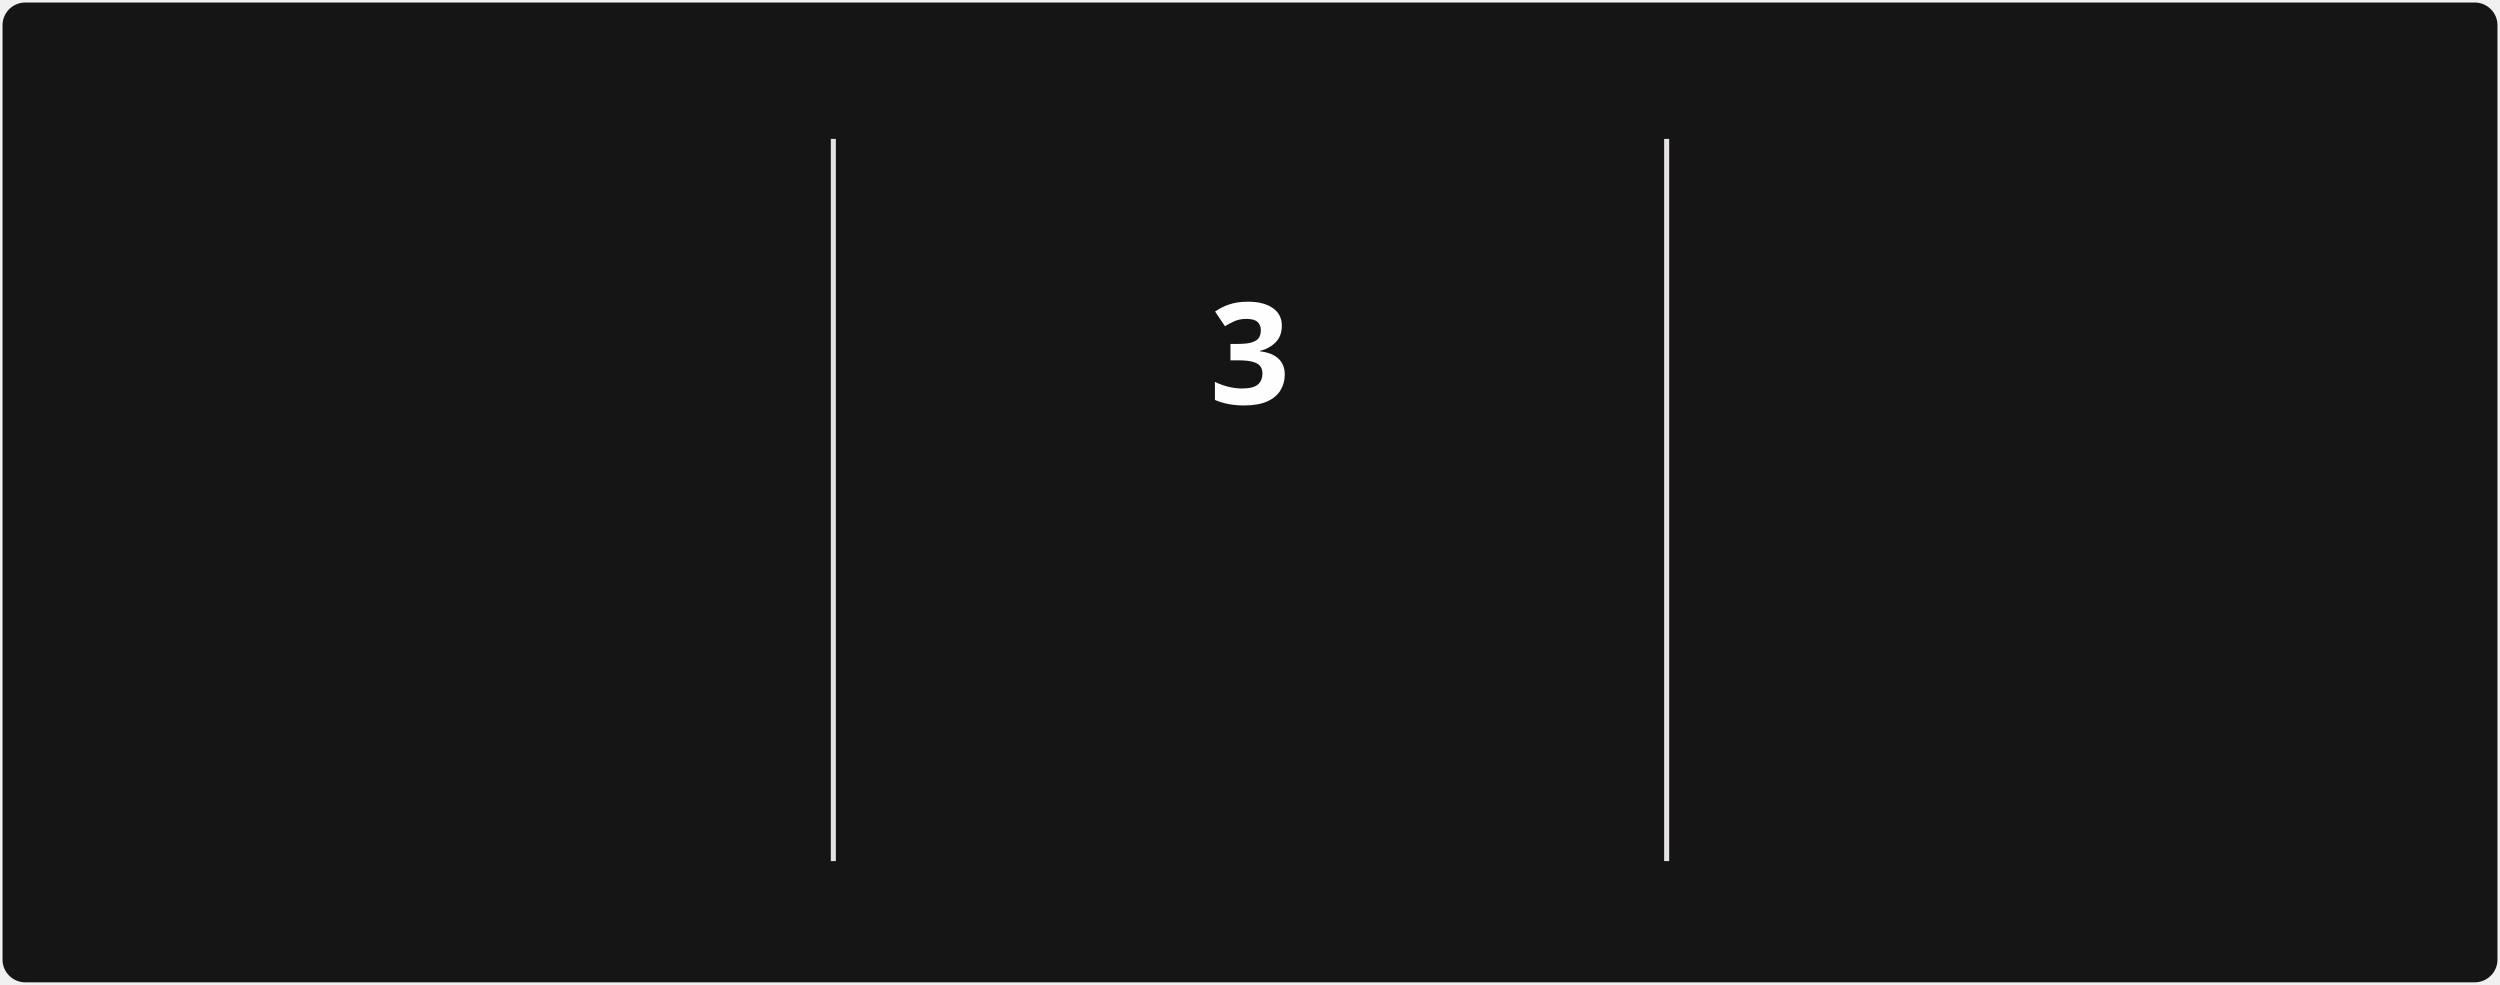
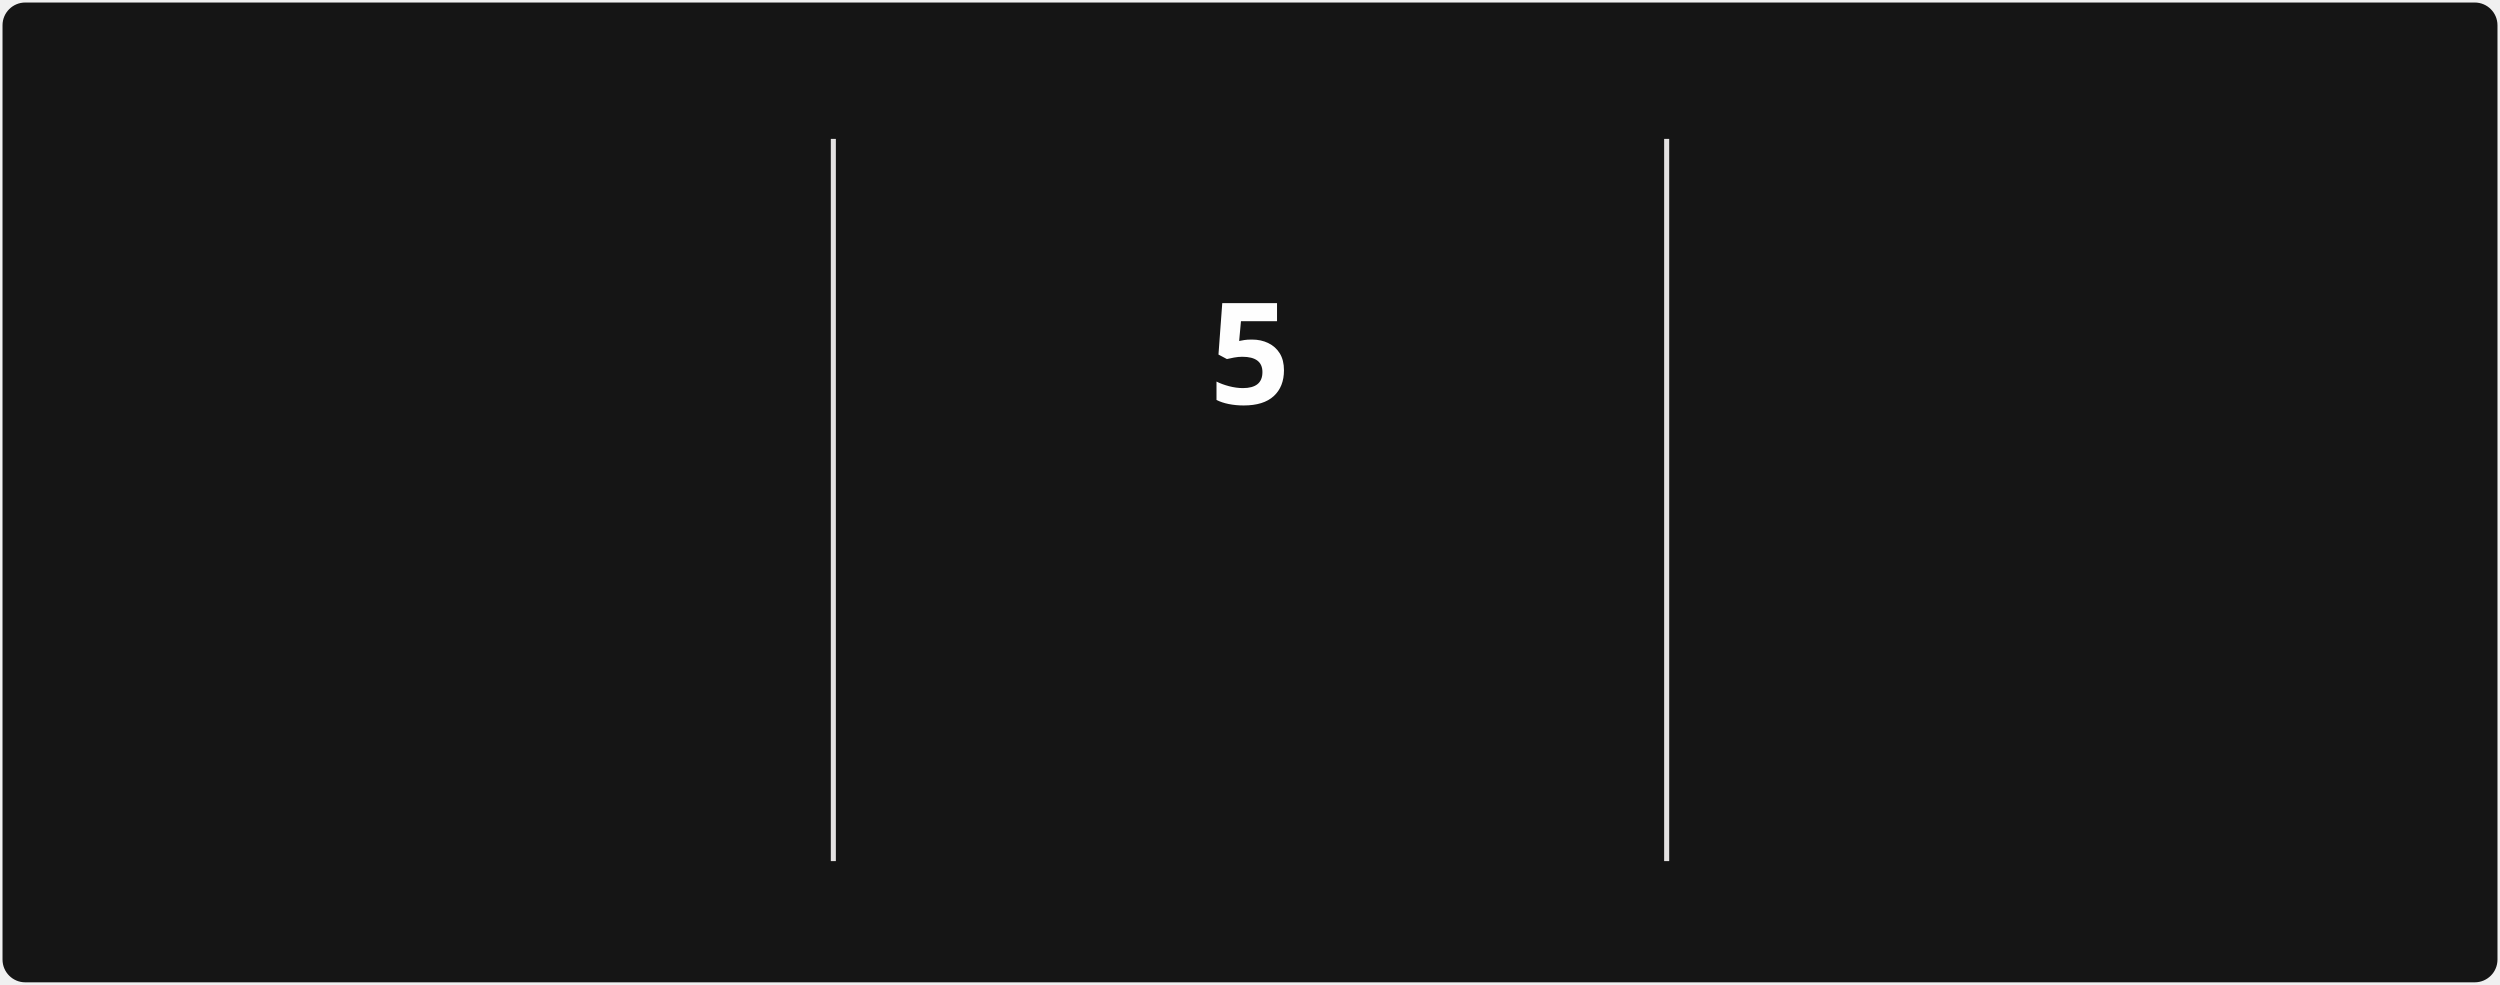
<svg xmlns="http://www.w3.org/2000/svg" style="isolation: isolate" viewBox="0 0 495 195" width="495px" height="195px" direction="ltr">
  <style>
            @keyframes currstreak {
                0% { font-size: 3px; opacity: 0.2; }
                80% { font-size: 34px; opacity: 1; }
                100% { font-size: 28px; opacity: 1; }
            }
            @keyframes fadein {
                0% { opacity: 0; }
                100% { opacity: 1; }
            }
        </style>
  <defs>
    <clipPath id="outer_rectangle">
      <rect width="495" height="195" rx="4.5" />
    </clipPath>
    <mask id="mask_out_ring_behind_fire">
      <rect width="495" height="195" fill="white" />
      <ellipse id="mask-ellipse" cx="247.5" cy="32" rx="13" ry="18" fill="black" />
    </mask>
  </defs>
  <g clip-path="url(#outer_rectangle)">
    <g style="isolation: isolate">
      <rect stroke="#000000" stroke-opacity="0" fill="#151515" rx="4.5" x="0.5" y="0.5" width="494" height="194" />
    </g>
    <g style="isolation: isolate">
      <line x1="165" y1="28" x2="165" y2="170" vector-effect="non-scaling-stroke" stroke-width="1" stroke="#E4E2E2" stroke-linejoin="miter" stroke-linecap="square" stroke-miterlimit="3" />
      <line x1="330" y1="28" x2="330" y2="170" vector-effect="non-scaling-stroke" stroke-width="1" stroke="#E4E2E2" stroke-linejoin="miter" stroke-linecap="square" stroke-miterlimit="3" />
    </g>
    <g style="isolation: isolate">
      <g transform="translate(82.5, 48)">
        <text x="0" y="32" stroke-width="0" text-anchor="middle" fill="#FEFEFE" stroke="none" font-family="&quot;Segoe UI&quot;, Ubuntu, sans-serif" font-weight="700" font-size="28px" font-style="normal" style="opacity: 0; animation: fadein 0.5s linear forwards 0.6s">
-                         17,129
+                         17,200
                    </text>
      </g>
      <g transform="translate(82.5, 84)">
        <text x="0" y="32" stroke-width="0" text-anchor="middle" fill="#FEFEFE" stroke="none" font-family="&quot;Segoe UI&quot;, Ubuntu, sans-serif" font-weight="400" font-size="14px" font-style="normal" style="opacity: 0; animation: fadein 0.5s linear forwards 0.7s">
                        Total Contributions
                    </text>
      </g>
      <g transform="translate(82.5, 114)">
        <text x="0" y="32" stroke-width="0" text-anchor="middle" fill="#9E9E9E" stroke="none" font-family="&quot;Segoe UI&quot;, Ubuntu, sans-serif" font-weight="400" font-size="12px" font-style="normal" style="opacity: 0; animation: fadein 0.5s linear forwards 0.8s">
                        May 30, 2019 - Present
                    </text>
      </g>
    </g>
    <g style="isolation: isolate">
      <g transform="translate(247.5, 108)">
        <text x="0" y="32" stroke-width="0" text-anchor="middle" fill="#FB8C00" stroke="none" font-family="&quot;Segoe UI&quot;, Ubuntu, sans-serif" font-weight="700" font-size="14px" font-style="normal" style="opacity: 0; animation: fadein 0.5s linear forwards 0.9s">
                        Current Streak
                    </text>
      </g>
      <g transform="translate(247.5, 145)">
        <text x="0" y="21" stroke-width="0" text-anchor="middle" fill="#9E9E9E" stroke="none" font-family="&quot;Segoe UI&quot;, Ubuntu, sans-serif" font-weight="400" font-size="12px" font-style="normal" style="opacity: 0; animation: fadein 0.5s linear forwards 0.9s">
-                         Nov 10 - Nov 12
+                         Nov 10 - Nov 14
                    </text>
      </g>
      <g mask="url(#mask_out_ring_behind_fire)">
        <circle cx="247.5" cy="71" r="40" fill="none" stroke="#FB8C00" stroke-width="5" style="opacity: 0; animation: fadein 0.5s linear forwards 0.4s" />
      </g>
      <g transform="translate(247.5, 19.5)" stroke-opacity="0" style="opacity: 0; animation: fadein 0.5s linear forwards 0.6s">
        <path d="M -12 -0.5 L 15 -0.5 L 15 23.5 L -12 23.5 L -12 -0.5 Z" fill="none" />
        <path d="M 1.5 0.67 C 1.5 0.67 2.24 3.32 2.24 5.47 C 2.24 7.53 0.89 9.2 -1.17 9.2 C -3.23 9.2 -4.79 7.53 -4.79 5.47 L -4.76 5.11 C -6.78 7.51 -8 10.62 -8 13.99 C -8 18.41 -4.42 22 0 22 C 4.42 22 8 18.41 8 13.99 C 8 8.6 5.41 3.79 1.5 0.67 Z M -0.29 19 C -2.07 19 -3.51 17.6 -3.51 15.86 C -3.51 14.24 -2.46 13.1 -0.7 12.74 C 1.07 12.38 2.9 11.53 3.92 10.16 C 4.31 11.45 4.51 12.81 4.51 14.2 C 4.51 16.85 2.36 19 -0.29 19 Z" fill="#FB8C00" stroke-opacity="0" />
      </g>
      <g transform="translate(247.5, 48)">
        <text x="0" y="32" stroke-width="0" text-anchor="middle" fill="#FEFEFE" stroke="none" font-family="&quot;Segoe UI&quot;, Ubuntu, sans-serif" font-weight="700" font-size="28px" font-style="normal" style="animation: currstreak 0.6s linear forwards">
-                         3
+                         5
                    </text>
      </g>
    </g>
    <g style="isolation: isolate">
      <g transform="translate(412.5, 48)">
        <text x="0" y="32" stroke-width="0" text-anchor="middle" fill="#FEFEFE" stroke="none" font-family="&quot;Segoe UI&quot;, Ubuntu, sans-serif" font-weight="700" font-size="28px" font-style="normal" style="opacity: 0; animation: fadein 0.5s linear forwards 1.2s">
                        407
                    </text>
      </g>
      <g transform="translate(412.5, 84)">
        <text x="0" y="32" stroke-width="0" text-anchor="middle" fill="#FEFEFE" stroke="none" font-family="&quot;Segoe UI&quot;, Ubuntu, sans-serif" font-weight="400" font-size="14px" font-style="normal" style="opacity: 0; animation: fadein 0.5s linear forwards 1.3s">
                        Longest Streak
                    </text>
      </g>
      <g transform="translate(412.5, 114)">
        <text x="0" y="32" stroke-width="0" text-anchor="middle" fill="#9E9E9E" stroke="none" font-family="&quot;Segoe UI&quot;, Ubuntu, sans-serif" font-weight="400" font-size="12px" font-style="normal" style="opacity: 0; animation: fadein 0.5s linear forwards 1.4s">
                        Feb 27, 2022 - Apr 9, 2023
                    </text>
      </g>
    </g>
  </g>
</svg>
